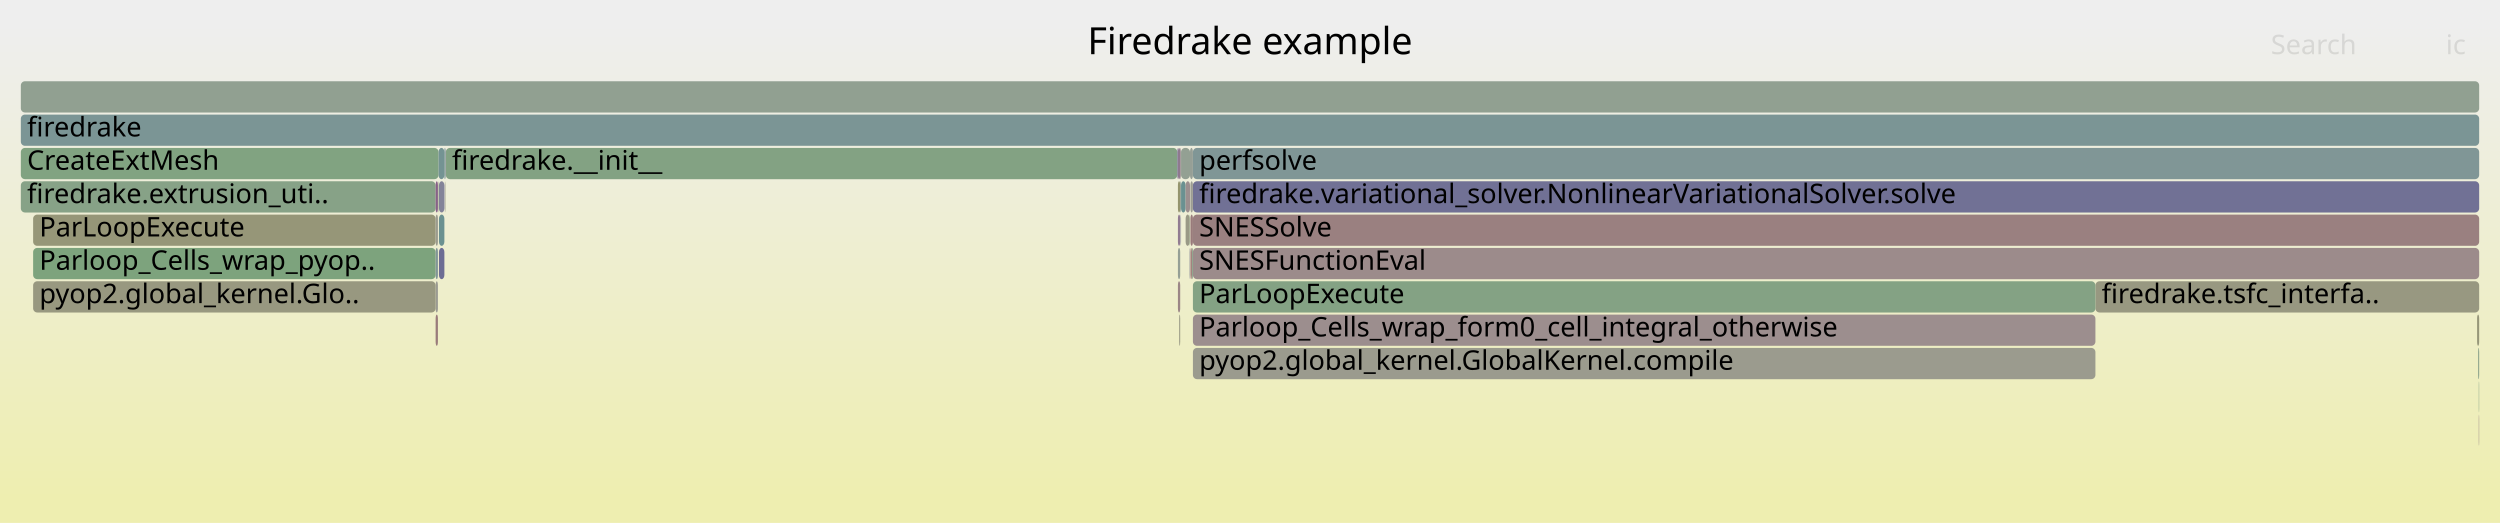
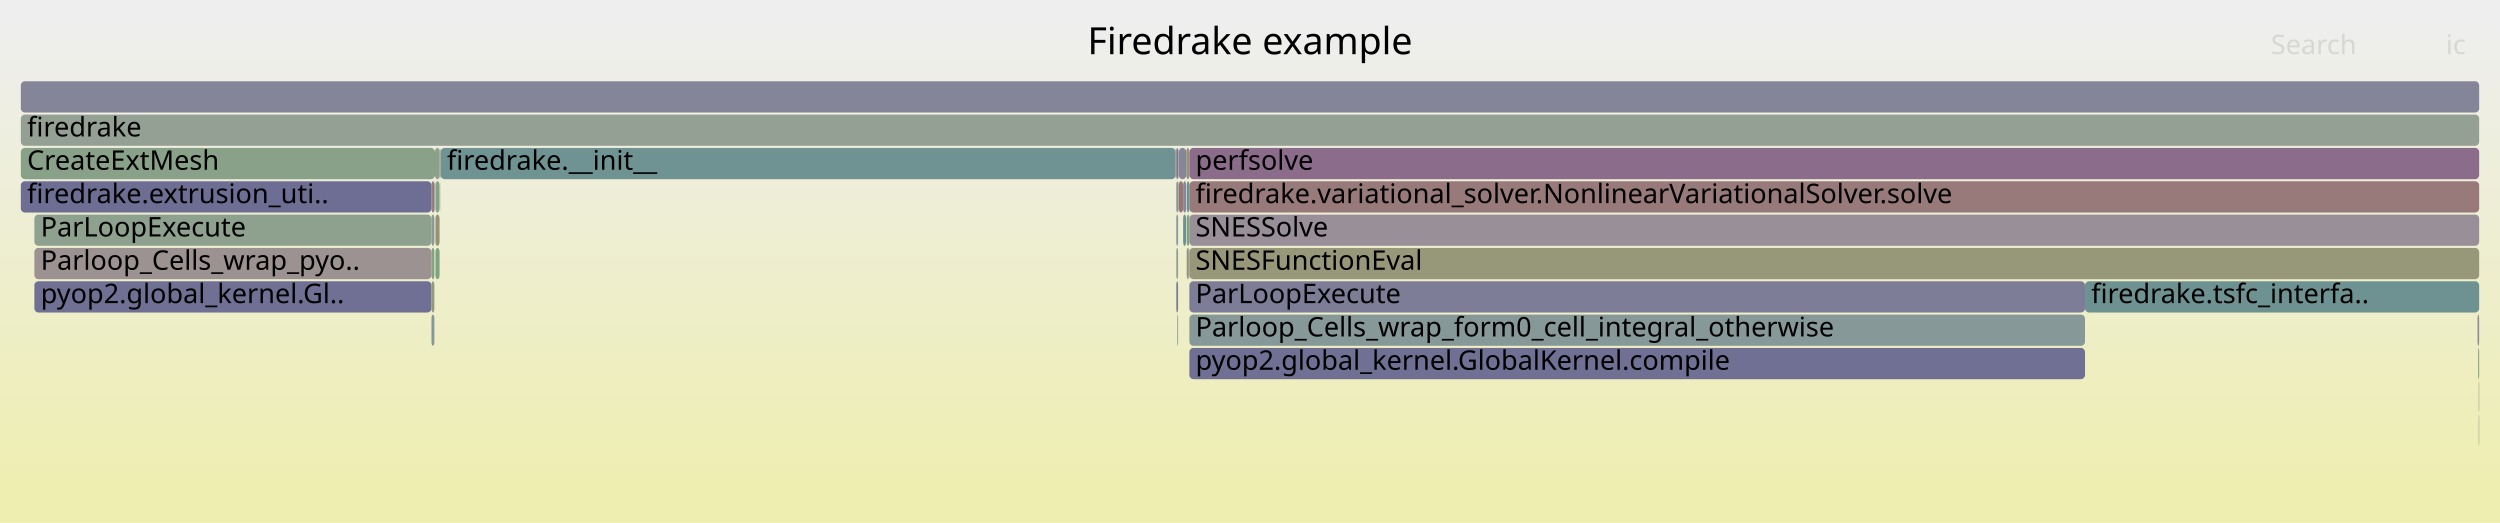
<svg xmlns="http://www.w3.org/2000/svg" version="1.1" width="1200" height="251" viewBox="0 0 1200 251">
  <defs>
    <linearGradient id="background" y1="0" y2="1" x1="0" x2="0">
      <stop stop-color="#eeeeee" offset="5%" />
      <stop stop-color="#eeeeb0" offset="95%" />
    </linearGradient>
  </defs>
  <style type="text/css">
	text { font-family:Verdana; font-size:13px; fill:rgb(0,0,0); }
	#search, #ignorecase { opacity:0.1; cursor:pointer; }
	#search:hover, #search.show, #ignorecase:hover, #ignorecase.show { opacity:1; }
	#subtitle { text-anchor:middle; font-color:rgb(160,160,160); }
	#title { text-anchor:middle; font-size:18px}
	#unzoom { cursor:pointer; }
	#frames &gt; *:hover { stroke:black; stroke-width:0.5; cursor:pointer; }
	.hide { display:none; }
	.parent { opacity:0.5; }
</style>
  <rect x="0.0" y="0" width="1200.0" height="251.0" fill="url(#background)" />
  <text id="title" x="600.00" y="26">Firedrake example</text>
  <text id="details" x="10.00" y="233"> </text>
  <text id="unzoom" x="10.00" y="26" class="hide">Reset Zoom</text>
  <text id="search" x="1090.00" y="26">Search</text>
  <text id="ignorecase" x="1174.00" y="26">ic</text>
  <text id="matched" x="1090.00" y="233"> </text>
  <g id="frames">
    <g>
-       <rect x="571.0" y="119" width="0.2" height="15.0" fill="rgb(145.582,145.582,155.596)" rx="2" ry="2" />
-       <text x="574.04" y="129.5" />
-     </g>
-     <g>
-       <rect x="572.6" y="119" width="617.4" height="15.0" fill="rgb(155.552,139.235,139.235)" rx="2" ry="2" />
-       <text x="575.59" y="129.5">SNESFunctionEval</text>
-     </g>
-     <g>
-       <rect x="566.9" y="87" width="2.2" height="15.0" fill="rgb(105.945,144.504,144.504)" rx="2" ry="2" />
-       <text x="569.88" y="97.5" />
-     </g>
-     <g>
-       <rect x="566.5" y="71" width="0.4" height="15.0" fill="rgb(156.477,146.322,146.322)" rx="2" ry="2" />
-       <text x="569.47" y="81.5" />
-     </g>
-     <g>
-       <rect x="565.4" y="103" width="1.1" height="15.0" fill="rgb(144.926,124.497,144.926)" rx="2" ry="2" />
-       <text x="568.40" y="113.5" />
-     </g>
-     <g>
-       <rect x="566.5" y="87" width="0.4" height="15.0" fill="rgb(136.324,152.38,152.38)" rx="2" ry="2" />
-       <text x="569.47" y="97.5" />
-     </g>
-     <g>
-       <rect x="10.0" y="55" width="1180.0" height="15.0" fill="rgb(122.844,148.886,148.886)" rx="2" ry="2" />
+       <rect x="564.6" y="119" width="0.9" height="15.0" fill="rgb(147.82,159.657,147.82)" rx="2" ry="2" />
+       <text x="567.56" y="129.5" />
+     </g>
+     <g>
+       <rect x="1189.2" y="151" width="0.8" height="15.0" fill="rgb(144.026,144.026,155.295)" rx="2" ry="2" />
+       <text x="1192.19" y="161.5" />
+     </g>
+     <g>
+       <rect x="570.9" y="103" width="619.1" height="15.0" fill="rgb(152.165,143.048,152.165)" rx="2" ry="2" />
+       <text x="573.85" y="113.5">SNESSolve</text>
+     </g>
+     <g>
+       <rect x="10.0" y="71" width="198.8" height="15.0" fill="rgb(137.38,161.357,137.38)" rx="2" ry="2" />
+       <text x="13.00" y="81.5">CreateExtMesh</text>
+     </g>
+     <g>
+       <rect x="10.0" y="55" width="1180.0" height="15.0" fill="rgb(147.803,159.66,147.803)" rx="2" ry="2" />
      <text x="13.00" y="65.5">firedrake</text>
    </g>
    <g>
-       <rect x="15.9" y="103" width="193.2" height="15.0" fill="rgb(150.075,150.075,119.595)" rx="2" ry="2" />
-       <text x="18.90" y="113.5">ParLoopExecute</text>
-     </g>
-     <g>
-       <rect x="1189.8" y="183" width="0.2" height="15.0" fill="rgb(134,161.907,134)" rx="2" ry="2" />
-       <text x="1192.81" y="193.5" />
-     </g>
-     <g>
-       <rect x="572.1" y="119" width="0.5" height="15.0" fill="rgb(136.536,161.494,136.536)" rx="2" ry="2" />
-       <text x="575.08" y="129.5" />
-     </g>
-     <g>
-       <rect x="213.3" y="71" width="0.5" height="15.0" fill="rgb(109.759,145.493,145.493)" rx="2" ry="2" />
-       <text x="216.35" y="81.5" />
-     </g>
-     <g>
-       <rect x="566.9" y="71" width="4.3" height="15.0" fill="rgb(146.667,159.845,146.667)" rx="2" ry="2" />
-       <text x="569.88" y="81.5" />
-     </g>
-     <g>
-       <rect x="571.4" y="119" width="0.7" height="15.0" fill="rgb(152.616,116.72,116.72)" rx="2" ry="2" />
-       <text x="574.45" y="129.5" />
-     </g>
-     <g>
-       <rect x="10.0" y="87" width="199.1" height="15.0" fill="rgb(135.457,161.67,135.457)" rx="2" ry="2" />
+       <rect x="16.5" y="119" width="190.6" height="15.0" fill="rgb(156.385,145.62,145.62)" rx="2" ry="2" />
+       <text x="19.53" y="129.5">Parloop_Cells_wrap_pyo..</text>
+     </g>
+     <g>
+       <rect x="207.1" y="119" width="1.4" height="15.0" fill="rgb(130.038,162.552,130.038)" rx="2" ry="2" />
+       <text x="210.09" y="129.5" />
+     </g>
+     <g>
+       <rect x="1189.8" y="183" width="0.2" height="15.0" fill="rgb(153.686,124.926,124.926)" rx="2" ry="2" />
+       <text x="1192.83" y="193.5" />
+     </g>
+     <g>
+       <rect x="211.3" y="71" width="0.2" height="15.0" fill="rgb(153.481,153.481,136.098)" rx="2" ry="2" />
+       <text x="214.34" y="81.5" />
+     </g>
+     <g>
+       <rect x="1189.8" y="199" width="0.2" height="15.0" fill="rgb(154.413,130.496,130.496)" rx="2" ry="2" />
+       <text x="1192.83" y="209.5" />
+     </g>
+     <g>
+       <rect x="570.9" y="151" width="429.9" height="15.0" fill="rgb(135.241,152.1,152.1)" rx="2" ry="2" />
+       <text x="573.85" y="161.5">Parloop_Cells_wrap_form0_cell_integral_otherwise</text>
+     </g>
+     <g>
+       <rect x="570.3" y="119" width="0.6" height="15.0" fill="rgb(145.536,145.536,155.588)" rx="2" ry="2" />
+       <text x="573.27" y="129.5" />
+     </g>
+     <g>
+       <rect x="209.0" y="87" width="2.0" height="15.0" fill="rgb(133.375,162.009,133.375)" rx="2" ry="2" />
+       <text x="211.97" y="97.5" />
+     </g>
+     <g>
+       <rect x="570.9" y="119" width="619.1" height="15.0" fill="rgb(150.615,150.615,122.211)" rx="2" ry="2" />
+       <text x="573.85" y="129.5">SNESFunctionEval</text>
+     </g>
+     <g>
+       <rect x="565.5" y="71" width="0.3" height="15.0" fill="rgb(140.154,160.905,140.154)" rx="2" ry="2" />
+       <text x="568.46" y="81.5" />
+     </g>
+     <g>
+       <rect x="564.6" y="103" width="0.9" height="15.0" fill="rgb(136.861,152.519,152.519)" rx="2" ry="2" />
+       <text x="567.56" y="113.5" />
+     </g>
+     <g>
+       <rect x="207.1" y="103" width="1.4" height="15.0" fill="rgb(137.838,152.773,152.773)" rx="2" ry="2" />
+       <text x="210.09" y="113.5" />
+     </g>
+     <g>
+       <rect x="569.7" y="119" width="0.6" height="15.0" fill="rgb(148.296,148.296,110.971)" rx="2" ry="2" />
+       <text x="572.65" y="129.5" />
+     </g>
+     <g>
+       <rect x="569.4" y="71" width="1.5" height="15.0" fill="rgb(149.955,149.955,119.012)" rx="2" ry="2" />
+       <text x="572.42" y="81.5" />
+     </g>
+     <g>
+       <rect x="570.9" y="135" width="429.9" height="15.0" fill="rgb(124.677,124.677,151.55)" rx="2" ry="2" />
+       <text x="573.85" y="145.5">ParLoopExecute</text>
+     </g>
+     <g>
+       <rect x="569.7" y="103" width="1.2" height="15.0" fill="rgb(125.51,163.289,125.51)" rx="2" ry="2" />
+       <text x="572.65" y="113.5" />
+     </g>
+     <g>
+       <rect x="16.5" y="135" width="190.6" height="15.0" fill="rgb(112.426,112.426,149.179)" rx="2" ry="2" />
+       <text x="19.53" y="145.5">pyop2.global_kernel.Gl..</text>
+     </g>
+     <g>
+       <rect x="564.6" y="135" width="0.9" height="15.0" fill="rgb(126.937,126.937,151.988)" rx="2" ry="2" />
+       <text x="567.56" y="145.5" />
+     </g>
+     <g>
+       <rect x="565.8" y="87" width="2.1" height="15.0" fill="rgb(152.82,118.283,118.283)" rx="2" ry="2" />
+       <text x="568.76" y="97.5" />
+     </g>
+     <g>
+       <rect x="207.1" y="87" width="1.4" height="15.0" fill="rgb(153.485,123.385,123.385)" rx="2" ry="2" />
+       <text x="210.09" y="97.5" />
+     </g>
+     <g>
+       <rect x="567.9" y="87" width="1.5" height="15.0" fill="rgb(135.338,135.338,153.614)" rx="2" ry="2" />
+       <text x="570.86" y="97.5" />
+     </g>
+     <g>
+       <rect x="207.1" y="135" width="1.4" height="15.0" fill="rgb(150.845,150.845,123.325)" rx="2" ry="2" />
+       <text x="210.09" y="145.5" />
+     </g>
+     <g>
+       <rect x="208.6" y="87" width="0.2" height="15.0" fill="rgb(131.373,162.335,131.373)" rx="2" ry="2" />
+       <text x="211.60" y="97.5" />
+     </g>
+     <g>
+       <rect x="564.3" y="71" width="0.3" height="15.0" fill="rgb(148.939,148.939,114.088)" rx="2" ry="2" />
+       <text x="567.30" y="81.5" />
+     </g>
+     <g>
+       <rect x="1000.8" y="135" width="189.2" height="15.0" fill="rgb(109.923,145.536,145.536)" rx="2" ry="2" />
+       <text x="1003.79" y="145.5">firedrake.tsfc_interfa..</text>
+     </g>
+     <g>
+       <rect x="570.9" y="87" width="619.1" height="15.0" fill="rgb(153.363,122.45,122.45)" rx="2" ry="2" />
+       <text x="573.85" y="97.5">firedrake.variational_solver.NonlinearVariationalSolver.solve</text>
+     </g>
+     <g>
+       <rect x="16.5" y="103" width="190.6" height="15.0" fill="rgb(141.64,160.663,141.64)" rx="2" ry="2" />
+       <text x="19.53" y="113.5">ParLoopExecute</text>
+     </g>
+     <g>
+       <rect x="209.0" y="103" width="2.0" height="15.0" fill="rgb(149.423,149.423,116.432)" rx="2" ry="2" />
+       <text x="211.97" y="113.5" />
+     </g>
+     <g>
+       <rect x="570.9" y="71" width="619.1" height="15.0" fill="rgb(138.566,108.201,138.566)" rx="2" ry="2" />
+       <text x="573.85" y="81.5">perfsolve</text>
+     </g>
+     <g>
+       <rect x="208.5" y="87" width="0.1" height="15.0" fill="rgb(126.852,126.852,151.971)" rx="2" ry="2" />
+       <text x="211.47" y="97.5" />
+     </g>
+     <g>
+       <rect x="569.7" y="87" width="1.2" height="15.0" fill="rgb(110.109,145.584,145.584)" rx="2" ry="2" />
+       <text x="572.65" y="97.5" />
+     </g>
+     <g>
+       <rect x="565.1" y="151" width="0.4" height="15.0" fill="rgb(136.31,152.377,152.377)" rx="2" ry="2" />
+       <text x="568.09" y="161.5" />
+     </g>
+     <g>
+       <rect x="10.0" y="39" width="1180.0" height="15.0" fill="rgb(133.344,133.344,153.228)" rx="2" ry="2" />
+       <text x="13.00" y="49.5" />
+     </g>
+     <g>
+       <rect x="211.2" y="87" width="0.1" height="15.0" fill="rgb(142.006,160.604,142.006)" rx="2" ry="2" />
+       <text x="214.21" y="97.5" />
+     </g>
+     <g>
+       <rect x="211.5" y="71" width="352.8" height="15.0" fill="rgb(111.226,145.873,145.873)" rx="2" ry="2" />
+       <text x="214.53" y="81.5">firedrake.__init__</text>
+     </g>
+     <g>
+       <rect x="209.0" y="119" width="2.0" height="15.0" fill="rgb(126.785,163.081,126.785)" rx="2" ry="2" />
+       <text x="211.97" y="129.5" />
+     </g>
+     <g>
+       <rect x="569.3" y="103" width="0.1" height="15.0" fill="rgb(137.298,137.298,153.993)" rx="2" ry="2" />
+       <text x="572.28" y="113.5" />
+     </g>
+     <g>
+       <rect x="569.3" y="119" width="0.1" height="15.0" fill="rgb(154.516,131.288,131.288)" rx="2" ry="2" />
+       <text x="572.28" y="129.5" />
+     </g>
+     <g>
+       <rect x="211.0" y="71" width="0.3" height="15.0" fill="rgb(154.771,133.242,133.242)" rx="2" ry="2" />
+       <text x="213.99" y="81.5" />
+     </g>
+     <g>
+       <rect x="564.6" y="87" width="0.9" height="15.0" fill="rgb(136.437,152.41,152.41)" rx="2" ry="2" />
+       <text x="567.56" y="97.5" />
+     </g>
+     <g>
+       <rect x="564.6" y="71" width="0.9" height="15.0" fill="rgb(140.296,112.633,140.296)" rx="2" ry="2" />
+       <text x="567.56" y="81.5" />
+     </g>
+     <g>
+       <rect x="567.9" y="103" width="1.4" height="15.0" fill="rgb(109.643,145.463,145.463)" rx="2" ry="2" />
+       <text x="570.86" y="113.5" />
+     </g>
+     <g>
+       <rect x="570.9" y="167" width="429.9" height="15.0" fill="rgb(112.447,112.447,149.183)" rx="2" ry="2" />
+       <text x="573.85" y="177.5">pyop2.global_kernel.GlobalKernel.compile</text>
+     </g>
+     <g>
+       <rect x="207.1" y="151" width="1.4" height="15.0" fill="rgb(133.03,151.526,151.526)" rx="2" ry="2" />
+       <text x="210.09" y="161.5" />
+     </g>
+     <g>
+       <rect x="565.8" y="71" width="3.6" height="15.0" fill="rgb(133.786,133.786,153.313)" rx="2" ry="2" />
+       <text x="568.76" y="81.5" />
+     </g>
+     <g>
+       <rect x="565.5" y="87" width="0.3" height="15.0" fill="rgb(149.029,149.029,114.524)" rx="2" ry="2" />
+       <text x="568.46" y="97.5" />
+     </g>
+     <g>
+       <rect x="10.0" y="87" width="197.1" height="15.0" fill="rgb(109.906,109.906,148.691)" rx="2" ry="2" />
      <text x="13.00" y="97.5">firedrake.extrusion_uti..</text>
    </g>
    <g>
-       <rect x="566.7" y="103" width="0.2" height="15.0" fill="rgb(126.552,126.552,151.913)" rx="2" ry="2" />
-       <text x="569.73" y="113.5" />
-     </g>
-     <g>
-       <rect x="214.0" y="71" width="351.1" height="15.0" fill="rgb(130.688,162.446,130.688)" rx="2" ry="2" />
-       <text x="216.97" y="81.5">firedrake.__init__</text>
-     </g>
-     <g>
-       <rect x="209.1" y="135" width="1.1" height="15.0" fill="rgb(155.448,155.448,145.631)" rx="2" ry="2" />
-       <text x="212.10" y="145.5" />
-     </g>
-     <g>
-       <rect x="565.4" y="135" width="1.1" height="15.0" fill="rgb(154.811,133.552,133.552)" rx="2" ry="2" />
-       <text x="568.40" y="145.5" />
-     </g>
-     <g>
-       <rect x="15.9" y="119" width="193.2" height="15.0" fill="rgb(125.279,163.327,125.279)" rx="2" ry="2" />
-       <text x="18.90" y="129.5">Parloop_Cells_wrap_pyop..</text>
-     </g>
-     <g>
-       <rect x="210.2" y="87" width="0.2" height="15.0" fill="rgb(151.199,151.199,125.041)" rx="2" ry="2" />
-       <text x="213.24" y="97.5" />
-     </g>
-     <g>
-       <rect x="571.2" y="71" width="1.4" height="15.0" fill="rgb(149.507,159.383,149.507)" rx="2" ry="2" />
-       <text x="574.23" y="81.5" />
-     </g>
-     <g>
-       <rect x="572.6" y="71" width="617.4" height="15.0" fill="rgb(127.769,150.162,150.162)" rx="2" ry="2" />
-       <text x="575.59" y="81.5">perfsolve</text>
-     </g>
-     <g>
-       <rect x="572.6" y="103" width="617.4" height="15.0" fill="rgb(154.112,128.191,128.191)" rx="2" ry="2" />
-       <text x="575.59" y="113.5">SNESSolve</text>
-     </g>
-     <g>
-       <rect x="572.6" y="87" width="617.4" height="15.0" fill="rgb(113.477,113.477,149.383)" rx="2" ry="2" />
-       <text x="575.59" y="97.5">firedrake.variational_solver.NonlinearVariationalSolver.solve</text>
-     </g>
-     <g>
-       <rect x="213.8" y="71" width="0.2" height="15.0" fill="rgb(135.76,135.76,153.695)" rx="2" ry="2" />
-       <text x="216.76" y="81.5" />
-     </g>
-     <g>
-       <rect x="1189.0" y="151" width="1.0" height="15.0" fill="rgb(150.456,150.456,121.443)" rx="2" ry="2" />
-       <text x="1192.03" y="161.5" />
-     </g>
-     <g>
-       <rect x="1005.8" y="135" width="184.2" height="15.0" fill="rgb(152.053,152.053,129.179)" rx="2" ry="2" />
-       <text x="1008.79" y="145.5">firedrake.tsfc_interfa..</text>
-     </g>
-     <g>
-       <rect x="210.7" y="103" width="2.6" height="15.0" fill="rgb(106.505,144.649,144.649)" rx="2" ry="2" />
-       <text x="213.70" y="113.5" />
-     </g>
-     <g>
-       <rect x="565.1" y="71" width="0.3" height="15.0" fill="rgb(115.664,115.664,149.806)" rx="2" ry="2" />
-       <text x="568.15" y="81.5" />
-     </g>
-     <g>
-       <rect x="566.0" y="151" width="0.5" height="15.0" fill="rgb(152.586,152.586,131.762)" rx="2" ry="2" />
-       <text x="569.04" y="161.5" />
-     </g>
-     <g>
-       <rect x="209.1" y="119" width="1.1" height="15.0" fill="rgb(128.687,150.4,150.4)" rx="2" ry="2" />
-       <text x="212.10" y="129.5" />
-     </g>
-     <g>
-       <rect x="565.4" y="71" width="1.1" height="15.0" fill="rgb(143.385,120.548,143.385)" rx="2" ry="2" />
-       <text x="568.40" y="81.5" />
-     </g>
-     <g>
-       <rect x="572.6" y="167" width="433.2" height="15.0" fill="rgb(154.693,154.693,141.976)" rx="2" ry="2" />
-       <text x="575.59" y="177.5">pyop2.global_kernel.GlobalKernel.compile</text>
-     </g>
-     <g>
-       <rect x="572.6" y="151" width="433.2" height="15.0" fill="rgb(155.894,141.857,141.857)" rx="2" ry="2" />
-       <text x="575.59" y="161.5">Parloop_Cells_wrap_form0_cell_integral_otherwise</text>
-     </g>
-     <g>
-       <rect x="571.4" y="87" width="1.2" height="15.0" fill="rgb(155.786,155.786,147.273)" rx="2" ry="2" />
-       <text x="574.45" y="97.5" />
-     </g>
-     <g>
-       <rect x="565.4" y="119" width="1.1" height="15.0" fill="rgb(148.956,159.472,148.956)" rx="2" ry="2" />
-       <text x="568.40" y="129.5" />
-     </g>
-     <g>
-       <rect x="213.6" y="87" width="0.2" height="15.0" fill="rgb(152.916,152.916,133.36)" rx="2" ry="2" />
-       <text x="216.62" y="97.5" />
-     </g>
-     <g>
-       <rect x="209.1" y="103" width="1.1" height="15.0" fill="rgb(154.731,154.731,142.156)" rx="2" ry="2" />
-       <text x="212.10" y="113.5" />
-     </g>
-     <g>
-       <rect x="1189.8" y="199" width="0.2" height="15.0" fill="rgb(155.275,137.105,137.105)" rx="2" ry="2" />
-       <text x="1192.81" y="209.5" />
-     </g>
-     <g>
-       <rect x="213.5" y="87" width="0.1" height="15.0" fill="rgb(119.433,119.433,150.535)" rx="2" ry="2" />
-       <text x="216.48" y="97.5" />
-     </g>
-     <g>
-       <rect x="210.7" y="87" width="2.6" height="15.0" fill="rgb(131.443,131.443,152.86)" rx="2" ry="2" />
-       <text x="213.70" y="97.5" />
-     </g>
-     <g>
-       <rect x="569.1" y="87" width="2.1" height="15.0" fill="rgb(156.05,143.048,143.048)" rx="2" ry="2" />
-       <text x="572.13" y="97.5" />
-     </g>
-     <g>
-       <rect x="1189.5" y="167" width="0.5" height="15.0" fill="rgb(138.26,161.214,138.26)" rx="2" ry="2" />
-       <text x="1192.51" y="177.5" />
-     </g>
-     <g>
-       <rect x="571.4" y="103" width="1.2" height="15.0" fill="rgb(153.466,123.236,123.236)" rx="2" ry="2" />
-       <text x="574.45" y="113.5" />
-     </g>
-     <g>
-       <rect x="209.1" y="87" width="1.1" height="15.0" fill="rgb(134.537,97.876,134.537)" rx="2" ry="2" />
-       <text x="212.10" y="97.5" />
-     </g>
-     <g>
-       <rect x="210.4" y="87" width="0.1" height="15.0" fill="rgb(132.604,162.134,132.604)" rx="2" ry="2" />
-       <text x="213.37" y="97.5" />
-     </g>
-     <g>
-       <rect x="571.0" y="103" width="0.2" height="15.0" fill="rgb(124.333,163.481,124.333)" rx="2" ry="2" />
-       <text x="574.04" y="113.5" />
-     </g>
-     <g>
-       <rect x="15.9" y="135" width="193.2" height="15.0" fill="rgb(151.881,151.881,128.345)" rx="2" ry="2" />
-       <text x="18.90" y="145.5">pyop2.global_kernel.Glo..</text>
-     </g>
-     <g>
-       <rect x="10.0" y="71" width="200.5" height="15.0" fill="rgb(129.083,162.707,129.083)" rx="2" ry="2" />
-       <text x="13.00" y="81.5">CreateExtMesh</text>
-     </g>
-     <g>
-       <rect x="565.4" y="87" width="1.1" height="15.0" fill="rgb(147.857,147.857,108.844)" rx="2" ry="2" />
-       <text x="568.40" y="97.5" />
-     </g>
-     <g>
-       <rect x="209.1" y="151" width="1.1" height="15.0" fill="rgb(153.406,122.777,122.777)" rx="2" ry="2" />
-       <text x="212.10" y="161.5" />
-     </g>
-     <g>
-       <rect x="569.1" y="103" width="1.9" height="15.0" fill="rgb(153.041,153.041,133.969)" rx="2" ry="2" />
-       <text x="572.13" y="113.5" />
-     </g>
-     <g>
-       <rect x="572.6" y="135" width="433.2" height="15.0" fill="rgb(132.244,162.193,132.244)" rx="2" ry="2" />
-       <text x="575.59" y="145.5">ParLoopExecute</text>
-     </g>
-     <g>
-       <rect x="10.0" y="39" width="1180.0" height="15.0" fill="rgb(145.272,160.072,145.272)" rx="2" ry="2" />
-       <text x="13.00" y="49.5" />
-     </g>
-     <g>
-       <rect x="210.5" y="71" width="2.8" height="15.0" fill="rgb(116.023,147.117,147.117)" rx="2" ry="2" />
-       <text x="213.52" y="81.5" />
-     </g>
-     <g>
-       <rect x="210.7" y="119" width="2.6" height="15.0" fill="rgb(108.825,108.825,148.482)" rx="2" ry="2" />
-       <text x="213.70" y="129.5" />
+       <rect x="208.8" y="71" width="2.2" height="15.0" fill="rgb(140.175,160.902,140.175)" rx="2" ry="2" />
+       <text x="211.79" y="81.5" />
+     </g>
+     <g>
+       <rect x="1189.5" y="167" width="0.5" height="15.0" fill="rgb(131.644,162.291,131.644)" rx="2" ry="2" />
+       <text x="1192.54" y="177.5" />
    </g>
  </g>
</svg>
